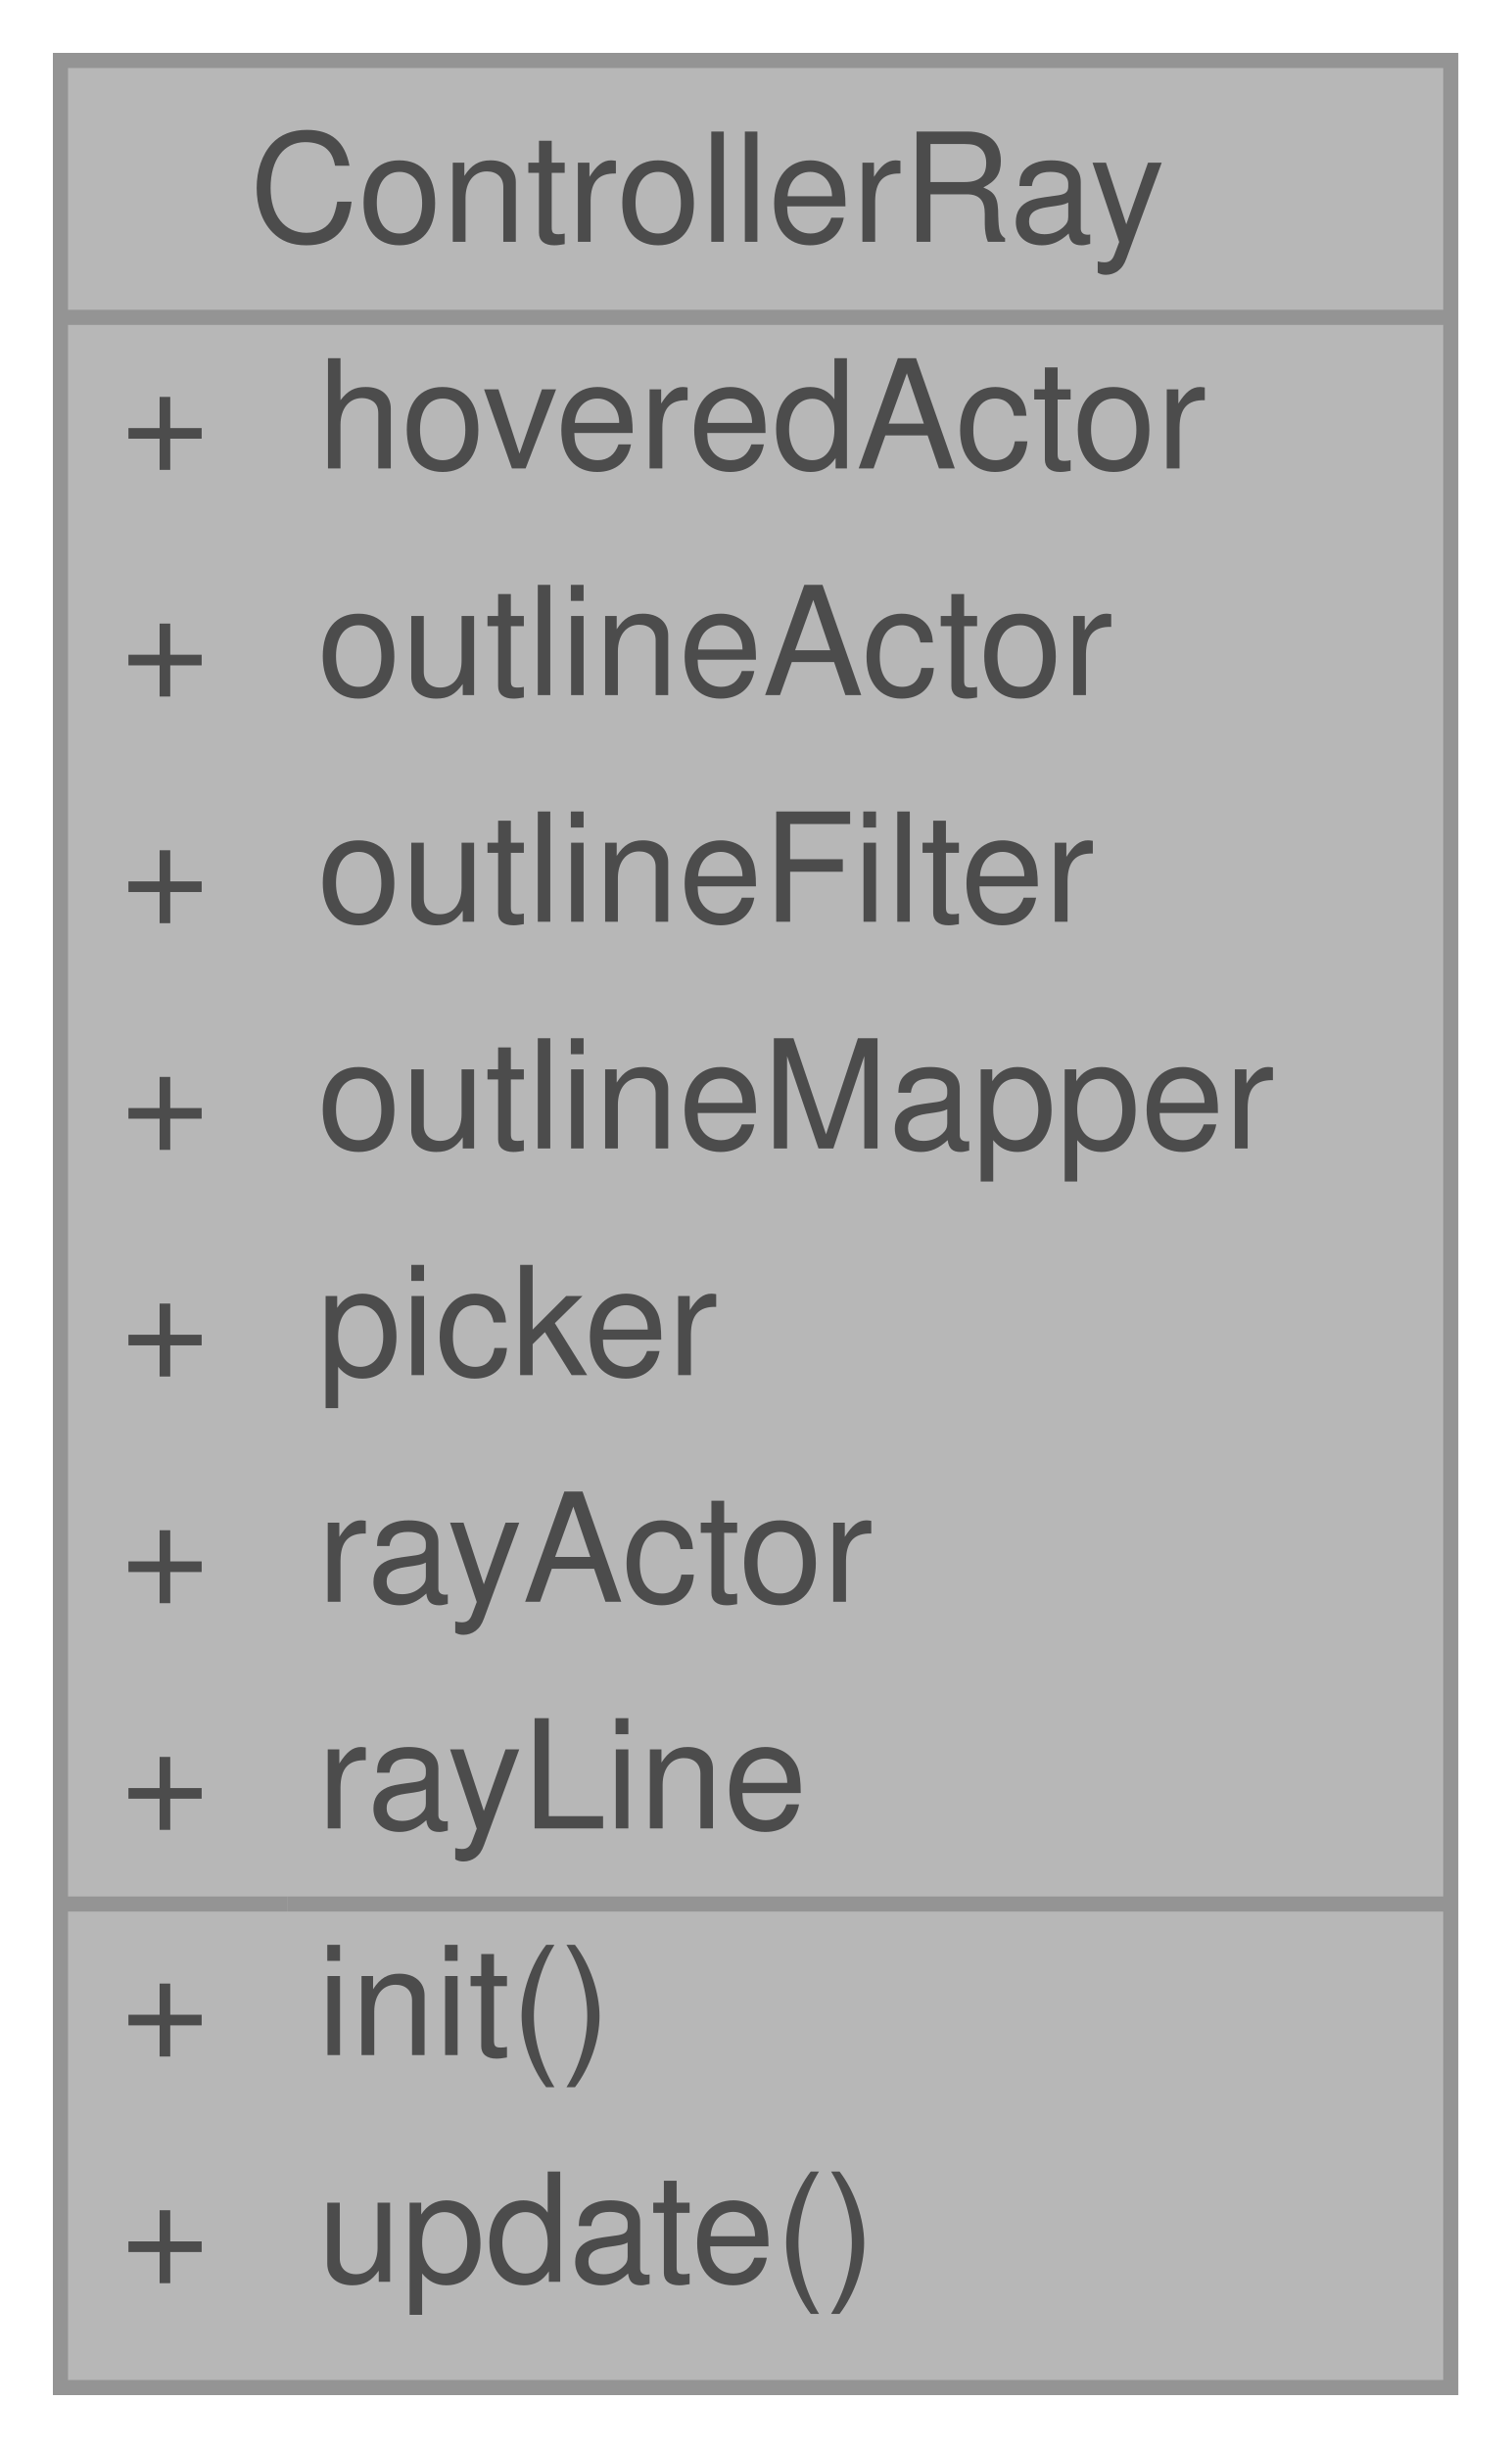
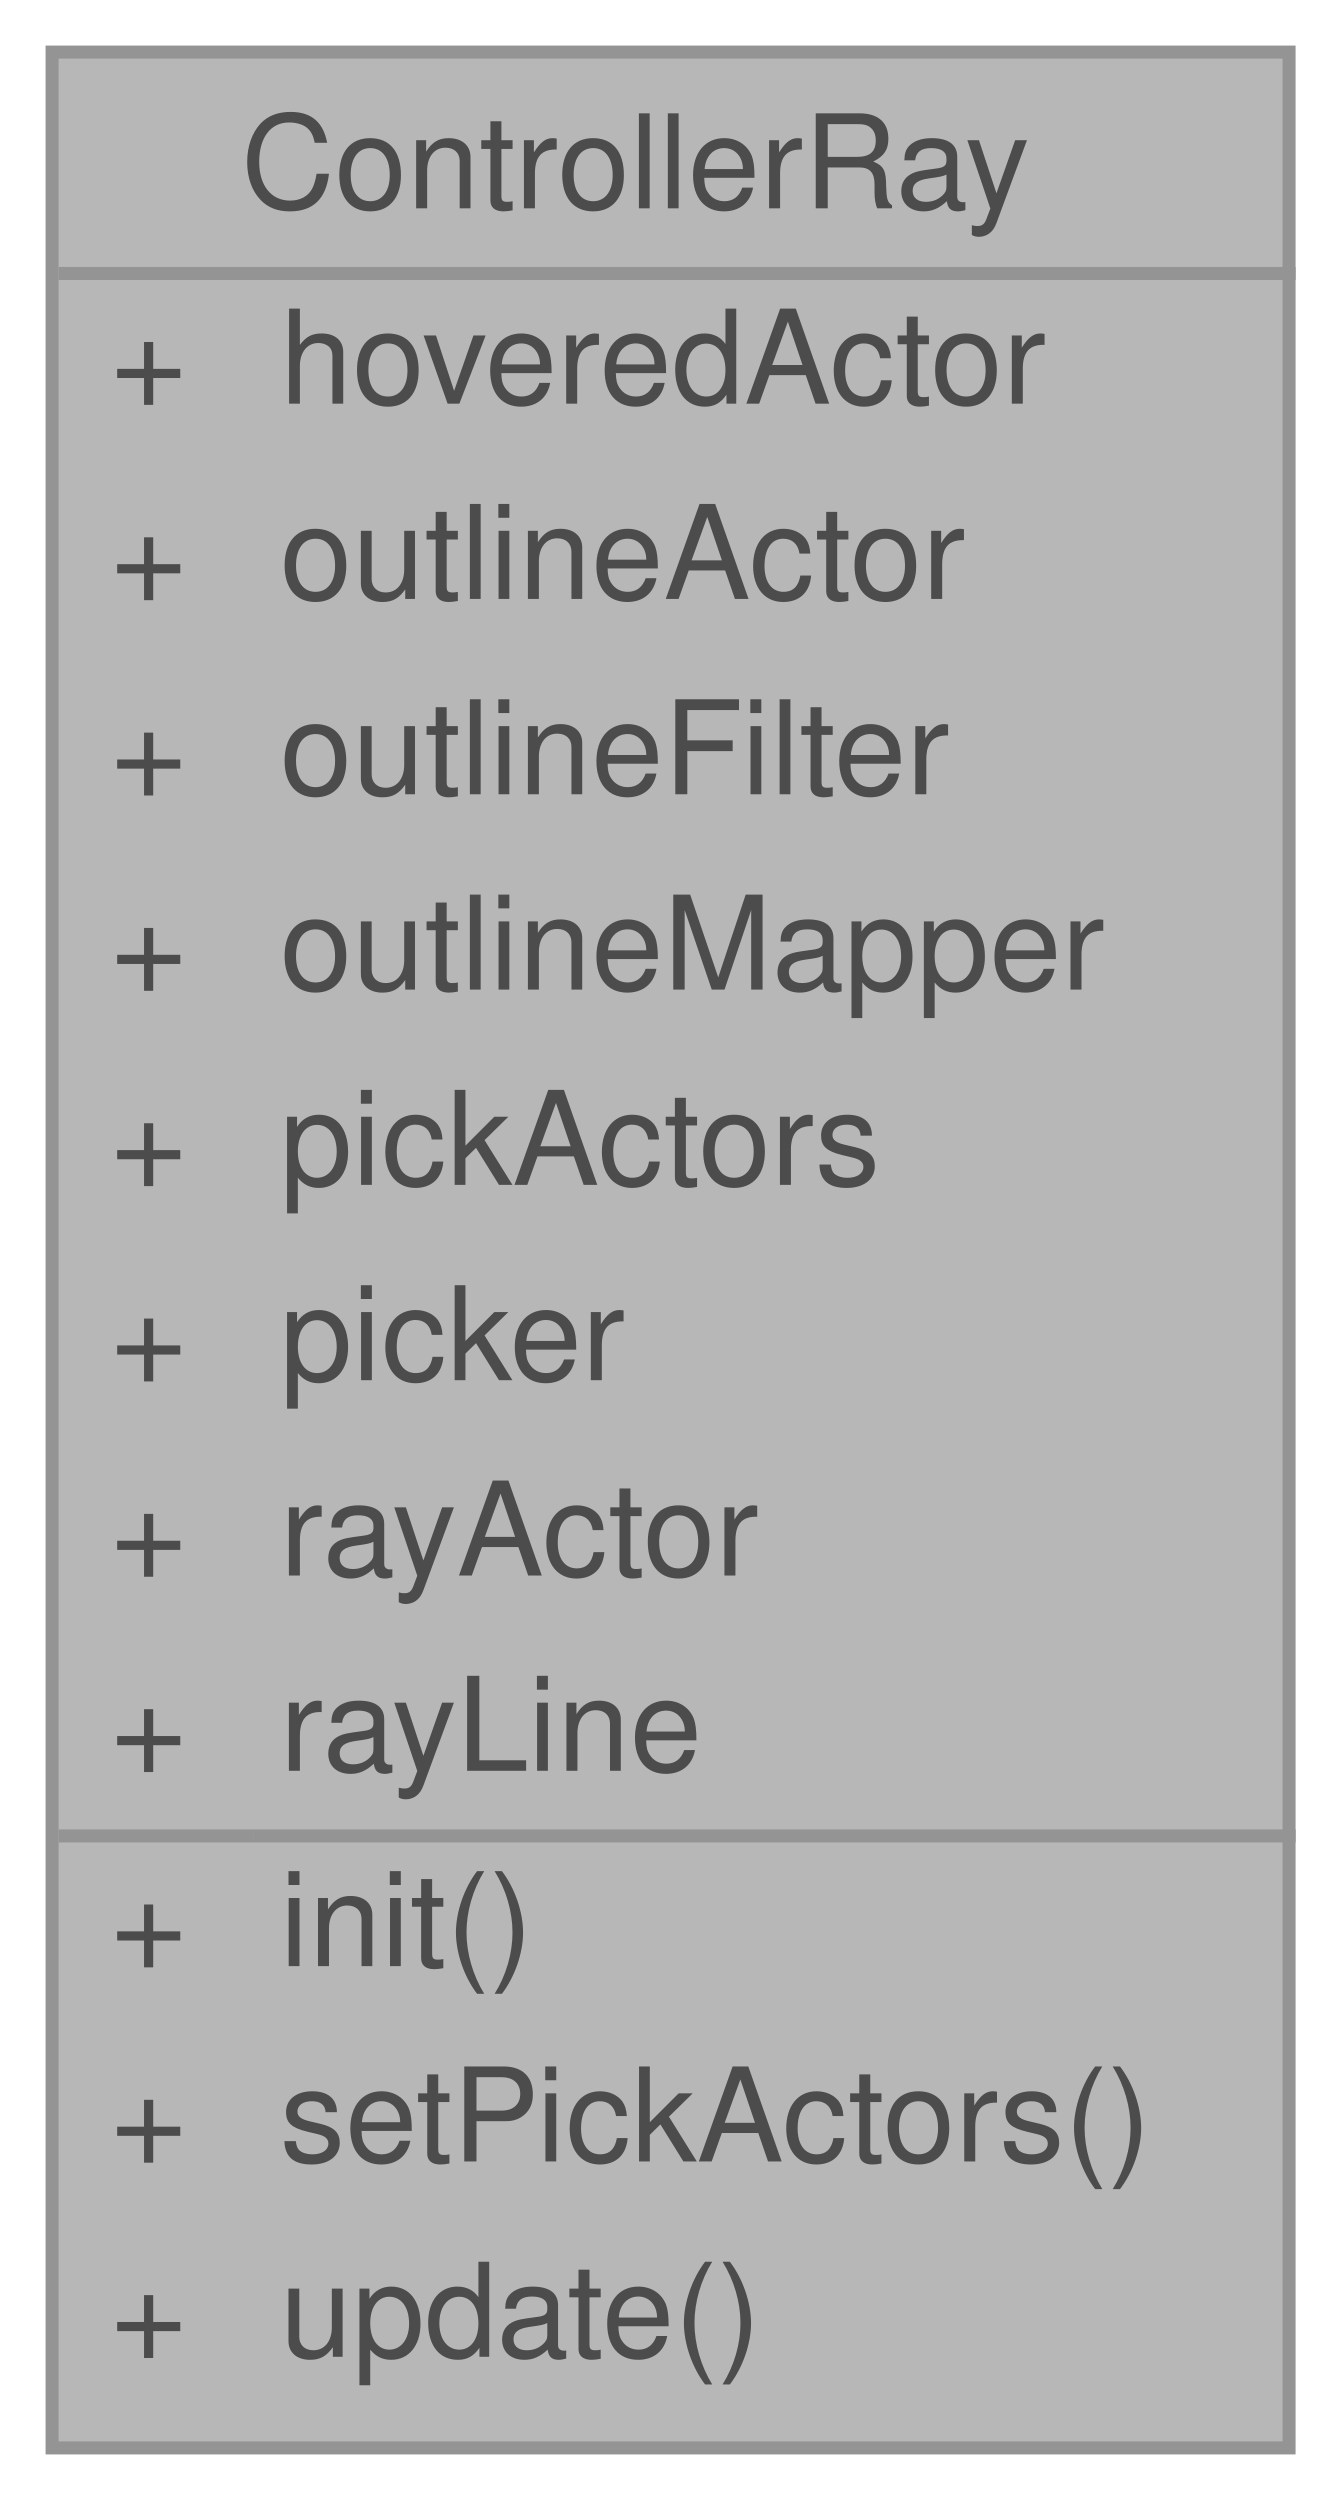
- <svg xmlns="http://www.w3.org/2000/svg" xmlns:xlink="http://www.w3.org/1999/xlink" width="100pt" height="162pt" viewBox="0.00 0.00 100.00 162.00">
+ <svg xmlns="http://www.w3.org/2000/svg" xmlns:xlink="http://www.w3.org/1999/xlink" width="103pt" height="192pt" viewBox="0.00 0.00 103.00 192.00">
  <svg id="main" version="1.1" xml:space="preserve">
    <style type="text/css">
.node, .edge {opacity: 0.7;}
.node.selected, .edge.selected {opacity: 1;}
.edge:hover path { stroke: red; }
.edge:hover polygon { stroke: red; fill: red; }
</style>
    <svg id="graph" class="graph">
-       <g id="graph0" class="graph" transform="scale(1 1) rotate(0) translate(4 158)">
+       <g id="graph0" class="graph" transform="scale(1 1) rotate(0) translate(4 188)">
        <g id="Node000001" class="node">
          <g id="a_Node000001">
            <a xlink:title=" ">
-               <polygon fill="#999999" stroke="transparent" points="92,-154 0,-154 0,0 92,0 92,-154" />
-               <text text-anchor="start" x="12.5" y="-142" font-family="Helvetica,sans-Serif" font-size="10.00">ControllerRay</text>
-               <text text-anchor="start" x="4" y="-127" font-family="Helvetica,sans-Serif" font-size="10.00">+</text>
-               <text text-anchor="start" x="17" y="-127" font-family="Helvetica,sans-Serif" font-size="10.00">hoveredActor</text>
-               <text text-anchor="start" x="4" y="-112" font-family="Helvetica,sans-Serif" font-size="10.00">+</text>
-               <text text-anchor="start" x="17" y="-112" font-family="Helvetica,sans-Serif" font-size="10.00">outlineActor</text>
-               <text text-anchor="start" x="4" y="-97" font-family="Helvetica,sans-Serif" font-size="10.00">+</text>
-               <text text-anchor="start" x="17" y="-97" font-family="Helvetica,sans-Serif" font-size="10.00">outlineFilter</text>
-               <text text-anchor="start" x="4" y="-82" font-family="Helvetica,sans-Serif" font-size="10.00">+</text>
-               <text text-anchor="start" x="17" y="-82" font-family="Helvetica,sans-Serif" font-size="10.00">outlineMapper</text>
-               <text text-anchor="start" x="4" y="-67" font-family="Helvetica,sans-Serif" font-size="10.00">+</text>
-               <text text-anchor="start" x="17" y="-67" font-family="Helvetica,sans-Serif" font-size="10.00">picker</text>
-               <text text-anchor="start" x="4" y="-52" font-family="Helvetica,sans-Serif" font-size="10.00">+</text>
-               <text text-anchor="start" x="17" y="-52" font-family="Helvetica,sans-Serif" font-size="10.00">rayActor</text>
-               <text text-anchor="start" x="4" y="-37" font-family="Helvetica,sans-Serif" font-size="10.00">+</text>
-               <text text-anchor="start" x="17" y="-37" font-family="Helvetica,sans-Serif" font-size="10.00">rayLine</text>
-               <text text-anchor="start" x="4" y="-22" font-family="Helvetica,sans-Serif" font-size="10.00">+</text>
-               <text text-anchor="start" x="17" y="-22" font-family="Helvetica,sans-Serif" font-size="10.00">init()</text>
-               <text text-anchor="start" x="4" y="-7" font-family="Helvetica,sans-Serif" font-size="10.00">+</text>
-               <text text-anchor="start" x="17" y="-7" font-family="Helvetica,sans-Serif" font-size="10.00">update()</text>
-               <polygon fill="#666666" stroke="#666666" points="0,-137 0,-137 92,-137 92,-137 0,-137" />
-               <polygon fill="#666666" stroke="#666666" points="0,-32 0,-32 15,-32 15,-32 0,-32" />
-               <polygon fill="#666666" stroke="#666666" points="15,-32 15,-32 92,-32 92,-32 15,-32" />
-               <polygon fill="none" stroke="#666666" points="0,0 0,-154 92,-154 92,0 0,0" />
+               <polygon fill="#999999" stroke="transparent" points="95,-184 0,-184 0,0 95,0 95,-184" />
+               <text text-anchor="start" x="14.5" y="-172" font-family="Helvetica,sans-Serif" font-size="10.00">ControllerRay</text>
+               <text text-anchor="start" x="4.5" y="-157" font-family="Helvetica,sans-Serif" font-size="10.00">+</text>
+               <text text-anchor="start" x="17.5" y="-157" font-family="Helvetica,sans-Serif" font-size="10.00">hoveredActor</text>
+               <text text-anchor="start" x="4.5" y="-142" font-family="Helvetica,sans-Serif" font-size="10.00">+</text>
+               <text text-anchor="start" x="17.5" y="-142" font-family="Helvetica,sans-Serif" font-size="10.00">outlineActor</text>
+               <text text-anchor="start" x="4.5" y="-127" font-family="Helvetica,sans-Serif" font-size="10.00">+</text>
+               <text text-anchor="start" x="17.5" y="-127" font-family="Helvetica,sans-Serif" font-size="10.00">outlineFilter</text>
+               <text text-anchor="start" x="4.5" y="-112" font-family="Helvetica,sans-Serif" font-size="10.00">+</text>
+               <text text-anchor="start" x="17.5" y="-112" font-family="Helvetica,sans-Serif" font-size="10.00">outlineMapper</text>
+               <text text-anchor="start" x="4.5" y="-97" font-family="Helvetica,sans-Serif" font-size="10.00">+</text>
+               <text text-anchor="start" x="17.5" y="-97" font-family="Helvetica,sans-Serif" font-size="10.00">pickActors</text>
+               <text text-anchor="start" x="4.5" y="-82" font-family="Helvetica,sans-Serif" font-size="10.00">+</text>
+               <text text-anchor="start" x="17.5" y="-82" font-family="Helvetica,sans-Serif" font-size="10.00">picker</text>
+               <text text-anchor="start" x="4.5" y="-67" font-family="Helvetica,sans-Serif" font-size="10.00">+</text>
+               <text text-anchor="start" x="17.5" y="-67" font-family="Helvetica,sans-Serif" font-size="10.00">rayActor</text>
+               <text text-anchor="start" x="4.5" y="-52" font-family="Helvetica,sans-Serif" font-size="10.00">+</text>
+               <text text-anchor="start" x="17.5" y="-52" font-family="Helvetica,sans-Serif" font-size="10.00">rayLine</text>
+               <text text-anchor="start" x="4.5" y="-37" font-family="Helvetica,sans-Serif" font-size="10.00">+</text>
+               <text text-anchor="start" x="17.5" y="-37" font-family="Helvetica,sans-Serif" font-size="10.00">init()</text>
+               <text text-anchor="start" x="4.5" y="-22" font-family="Helvetica,sans-Serif" font-size="10.00">+</text>
+               <text text-anchor="start" x="17.5" y="-22" font-family="Helvetica,sans-Serif" font-size="10.00">setPickActors()</text>
+               <text text-anchor="start" x="4.5" y="-7" font-family="Helvetica,sans-Serif" font-size="10.00">+</text>
+               <text text-anchor="start" x="17.5" y="-7" font-family="Helvetica,sans-Serif" font-size="10.00">update()</text>
+               <polygon fill="#666666" stroke="#666666" points="0.5,-167 0.5,-167 95.5,-167 95.5,-167 0.5,-167" />
+               <polygon fill="#666666" stroke="#666666" points="0.5,-47 0.5,-47 15.5,-47 15.5,-47 0.5,-47" />
+               <polygon fill="#666666" stroke="#666666" points="15.5,-47 15.5,-47 95.5,-47 95.5,-47 15.5,-47" />
+               <polygon fill="none" stroke="#666666" points="0,0 0,-184 95,-184 95,0 0,0" />
            </a>
          </g>
        </g>
      </g>
    </svg>
  </svg>
  <style type="text/css">

[data-mouse-over-selected='false'] { opacity: 0.7; }
[data-mouse-over-selected='true']  { opacity: 1.0; }

</style>
</svg>
